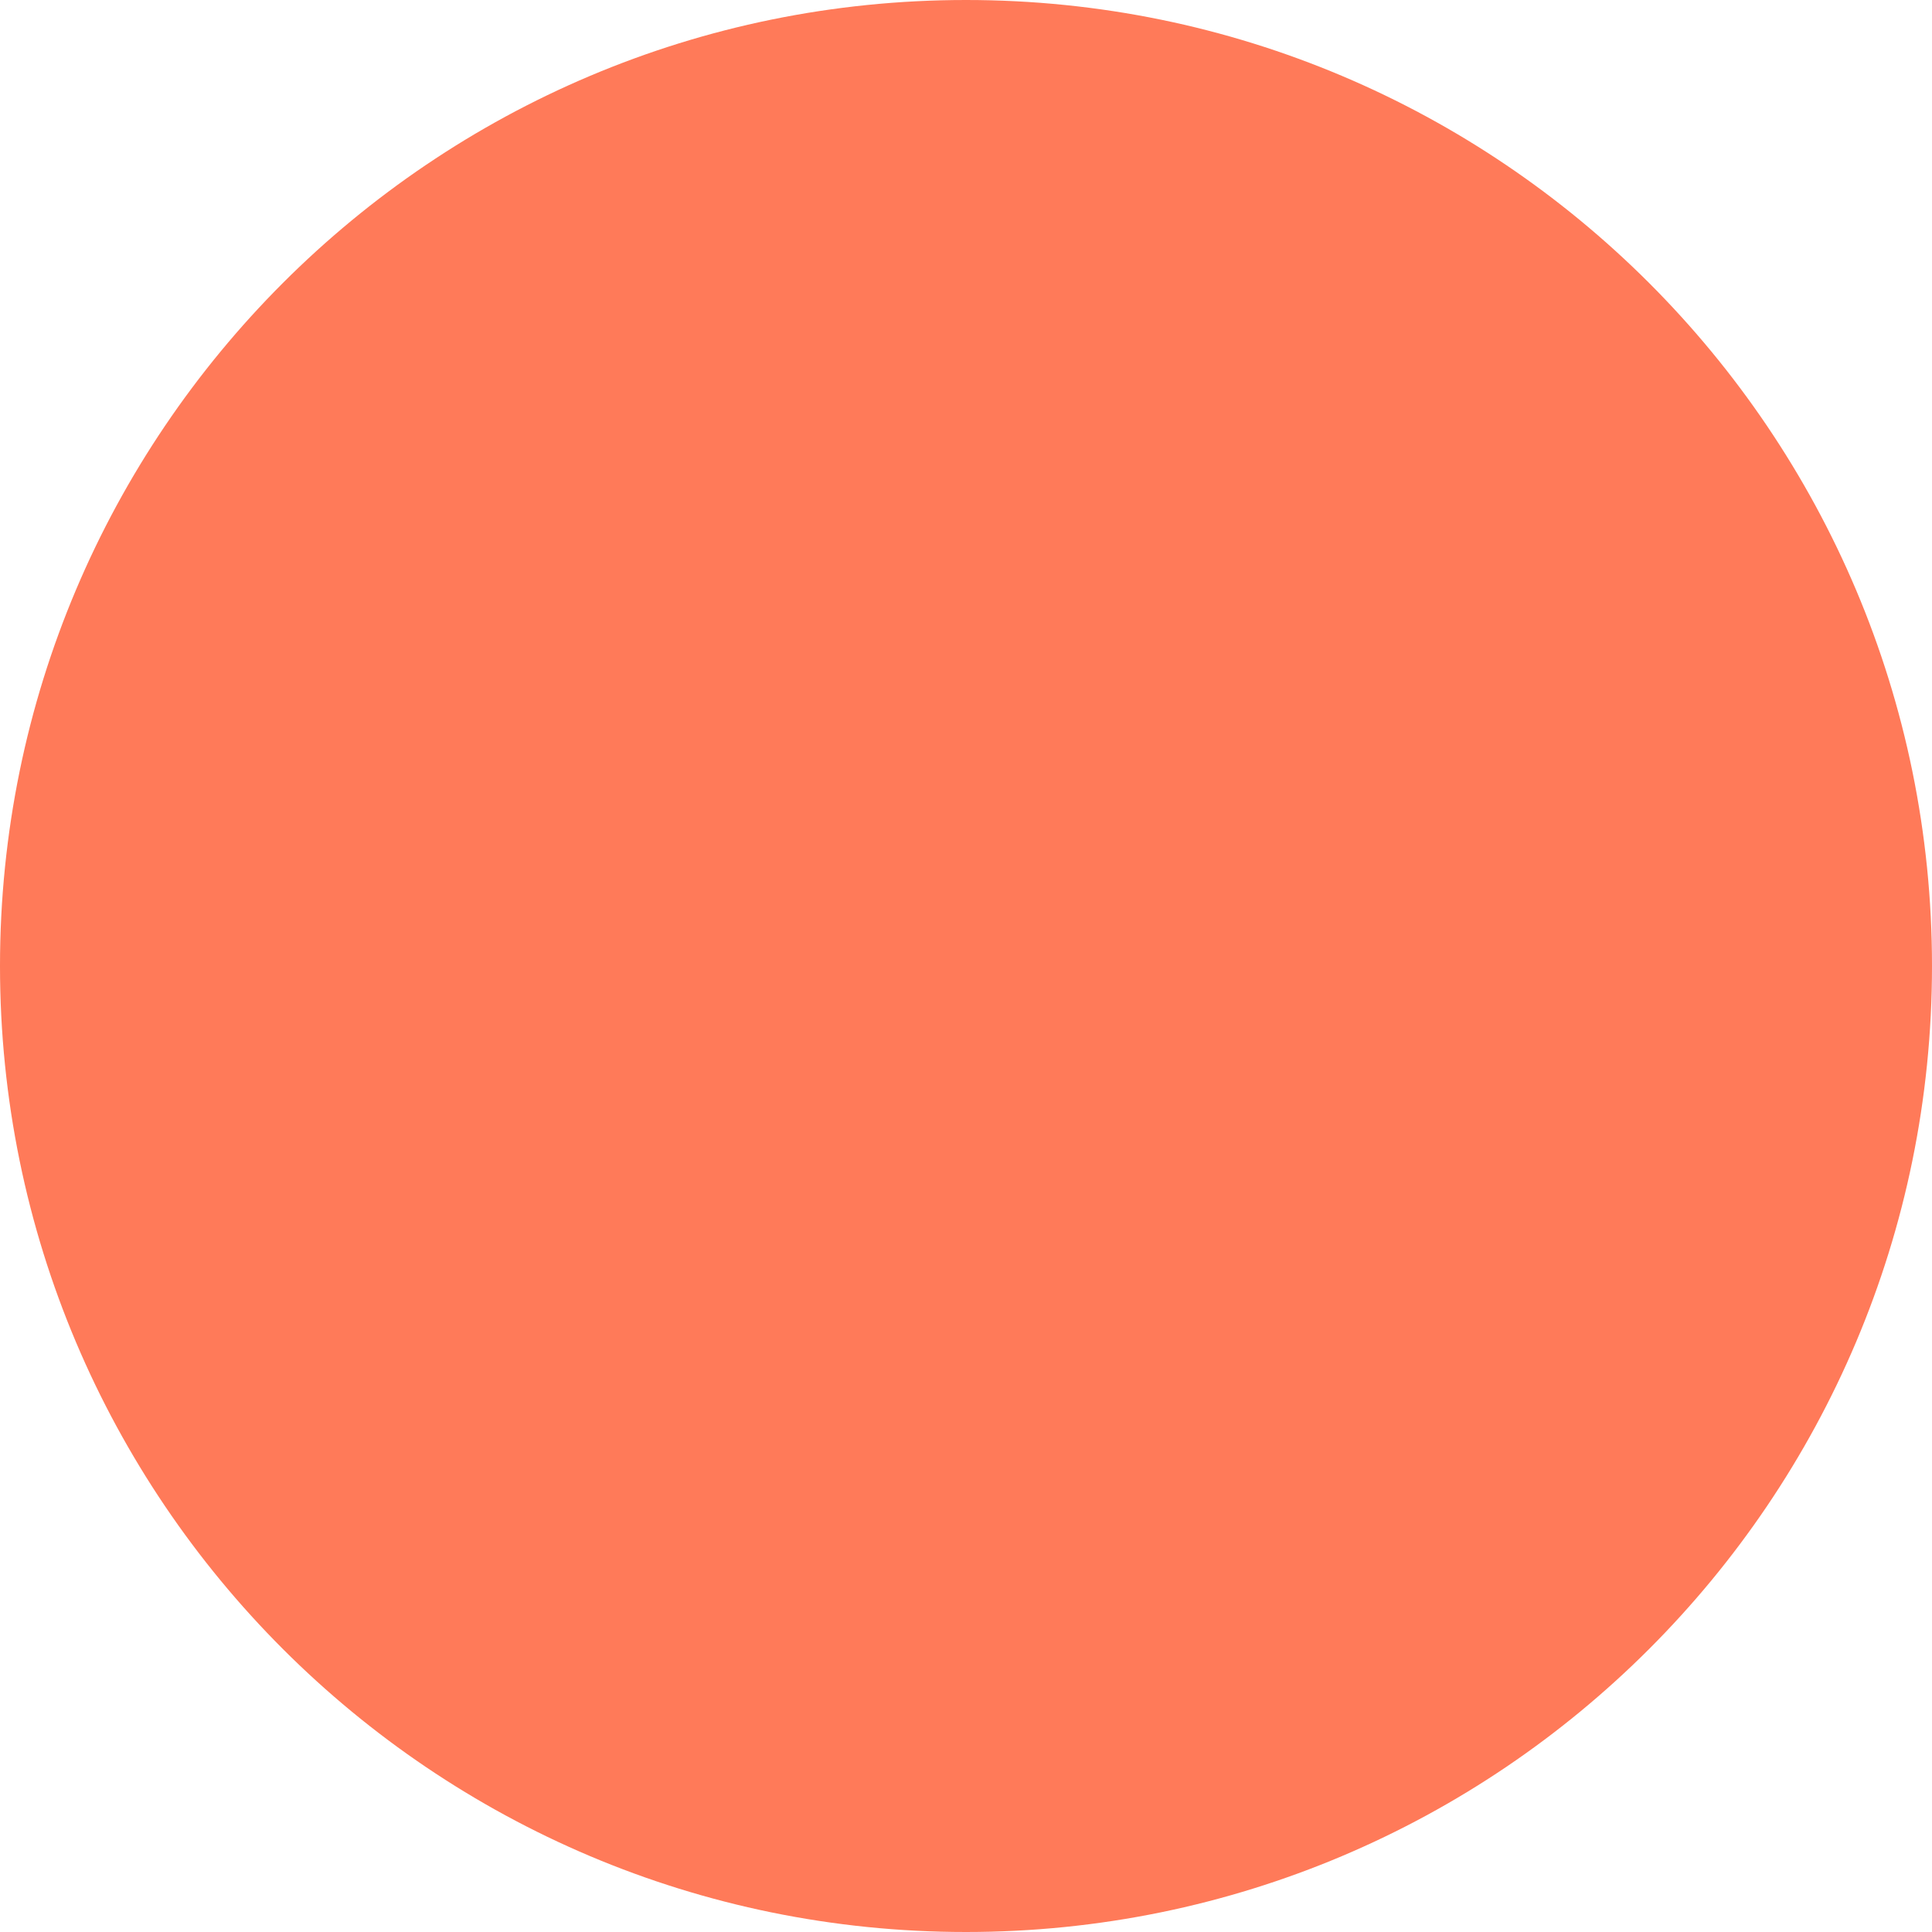
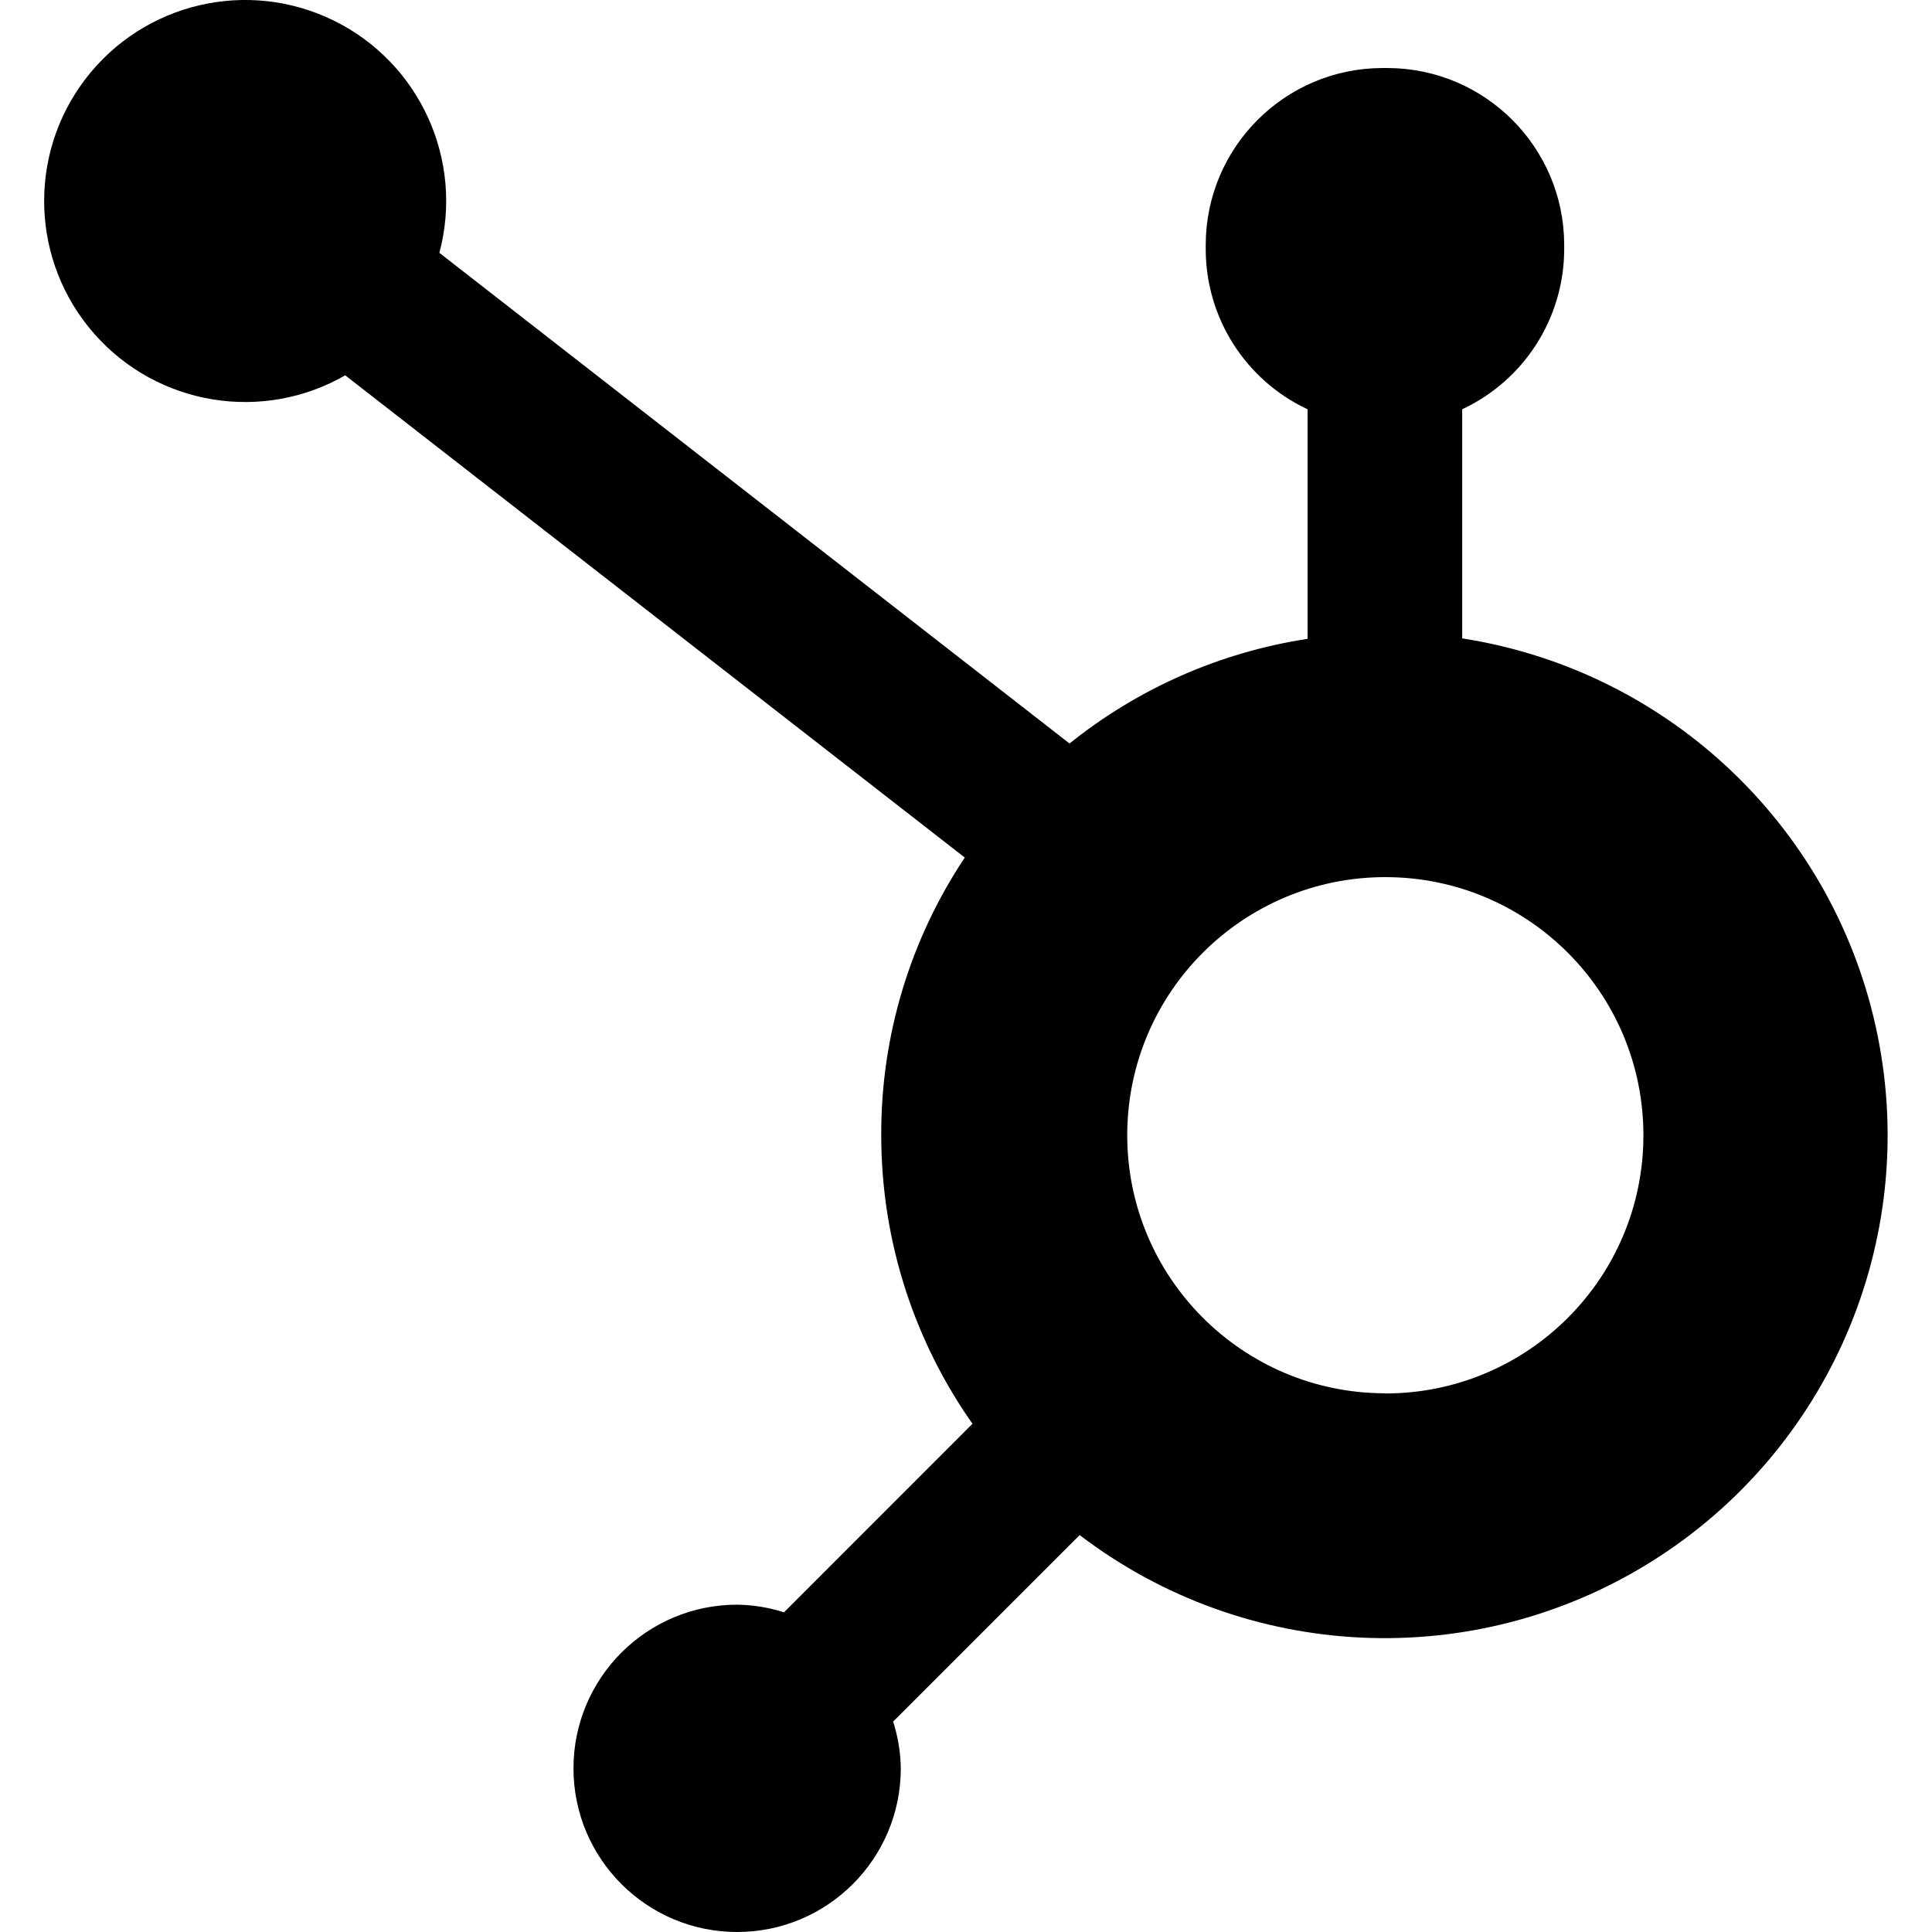
- <svg xmlns="http://www.w3.org/2000/svg" viewBox="0 0 24 24">
-   <circle cx="12" cy="12" r="12" fill="#FF7A59" />
+ <svg xmlns="http://www.w3.org/2000/svg" role="img" viewBox="0 0 24 24">
+   <path d="M18.164 7.93V5.084a2.198 2.198 0 001.267-1.978v-.067A2.2 2.2 0 0017.238.845h-.067a2.2 2.2 0 00-2.193 2.193v.067a2.196 2.196 0 001.252 1.973l.013.006v2.852a6.22 6.22 0 00-2.969 1.31l.012-.01-7.828-6.095A2.497 2.497 0 104.3 4.656l-.012.006 7.697 5.991a6.176 6.176 0 00-1.038 3.446c0 1.343.425 2.588 1.147 3.607l-.013-.02-2.342 2.343a1.968 1.968 0 00-.58-.095h-.002a2.033 2.033 0 102.033 2.033 1.978 1.978 0 00-.1-.595l.005.014 2.317-2.317a6.247 6.247 0 104.782-11.134l-.036-.005zm-.964 9.378a3.206 3.206 0 113.215-3.207v.002a3.206 3.206 0 01-3.207 3.207z" />
</svg>
